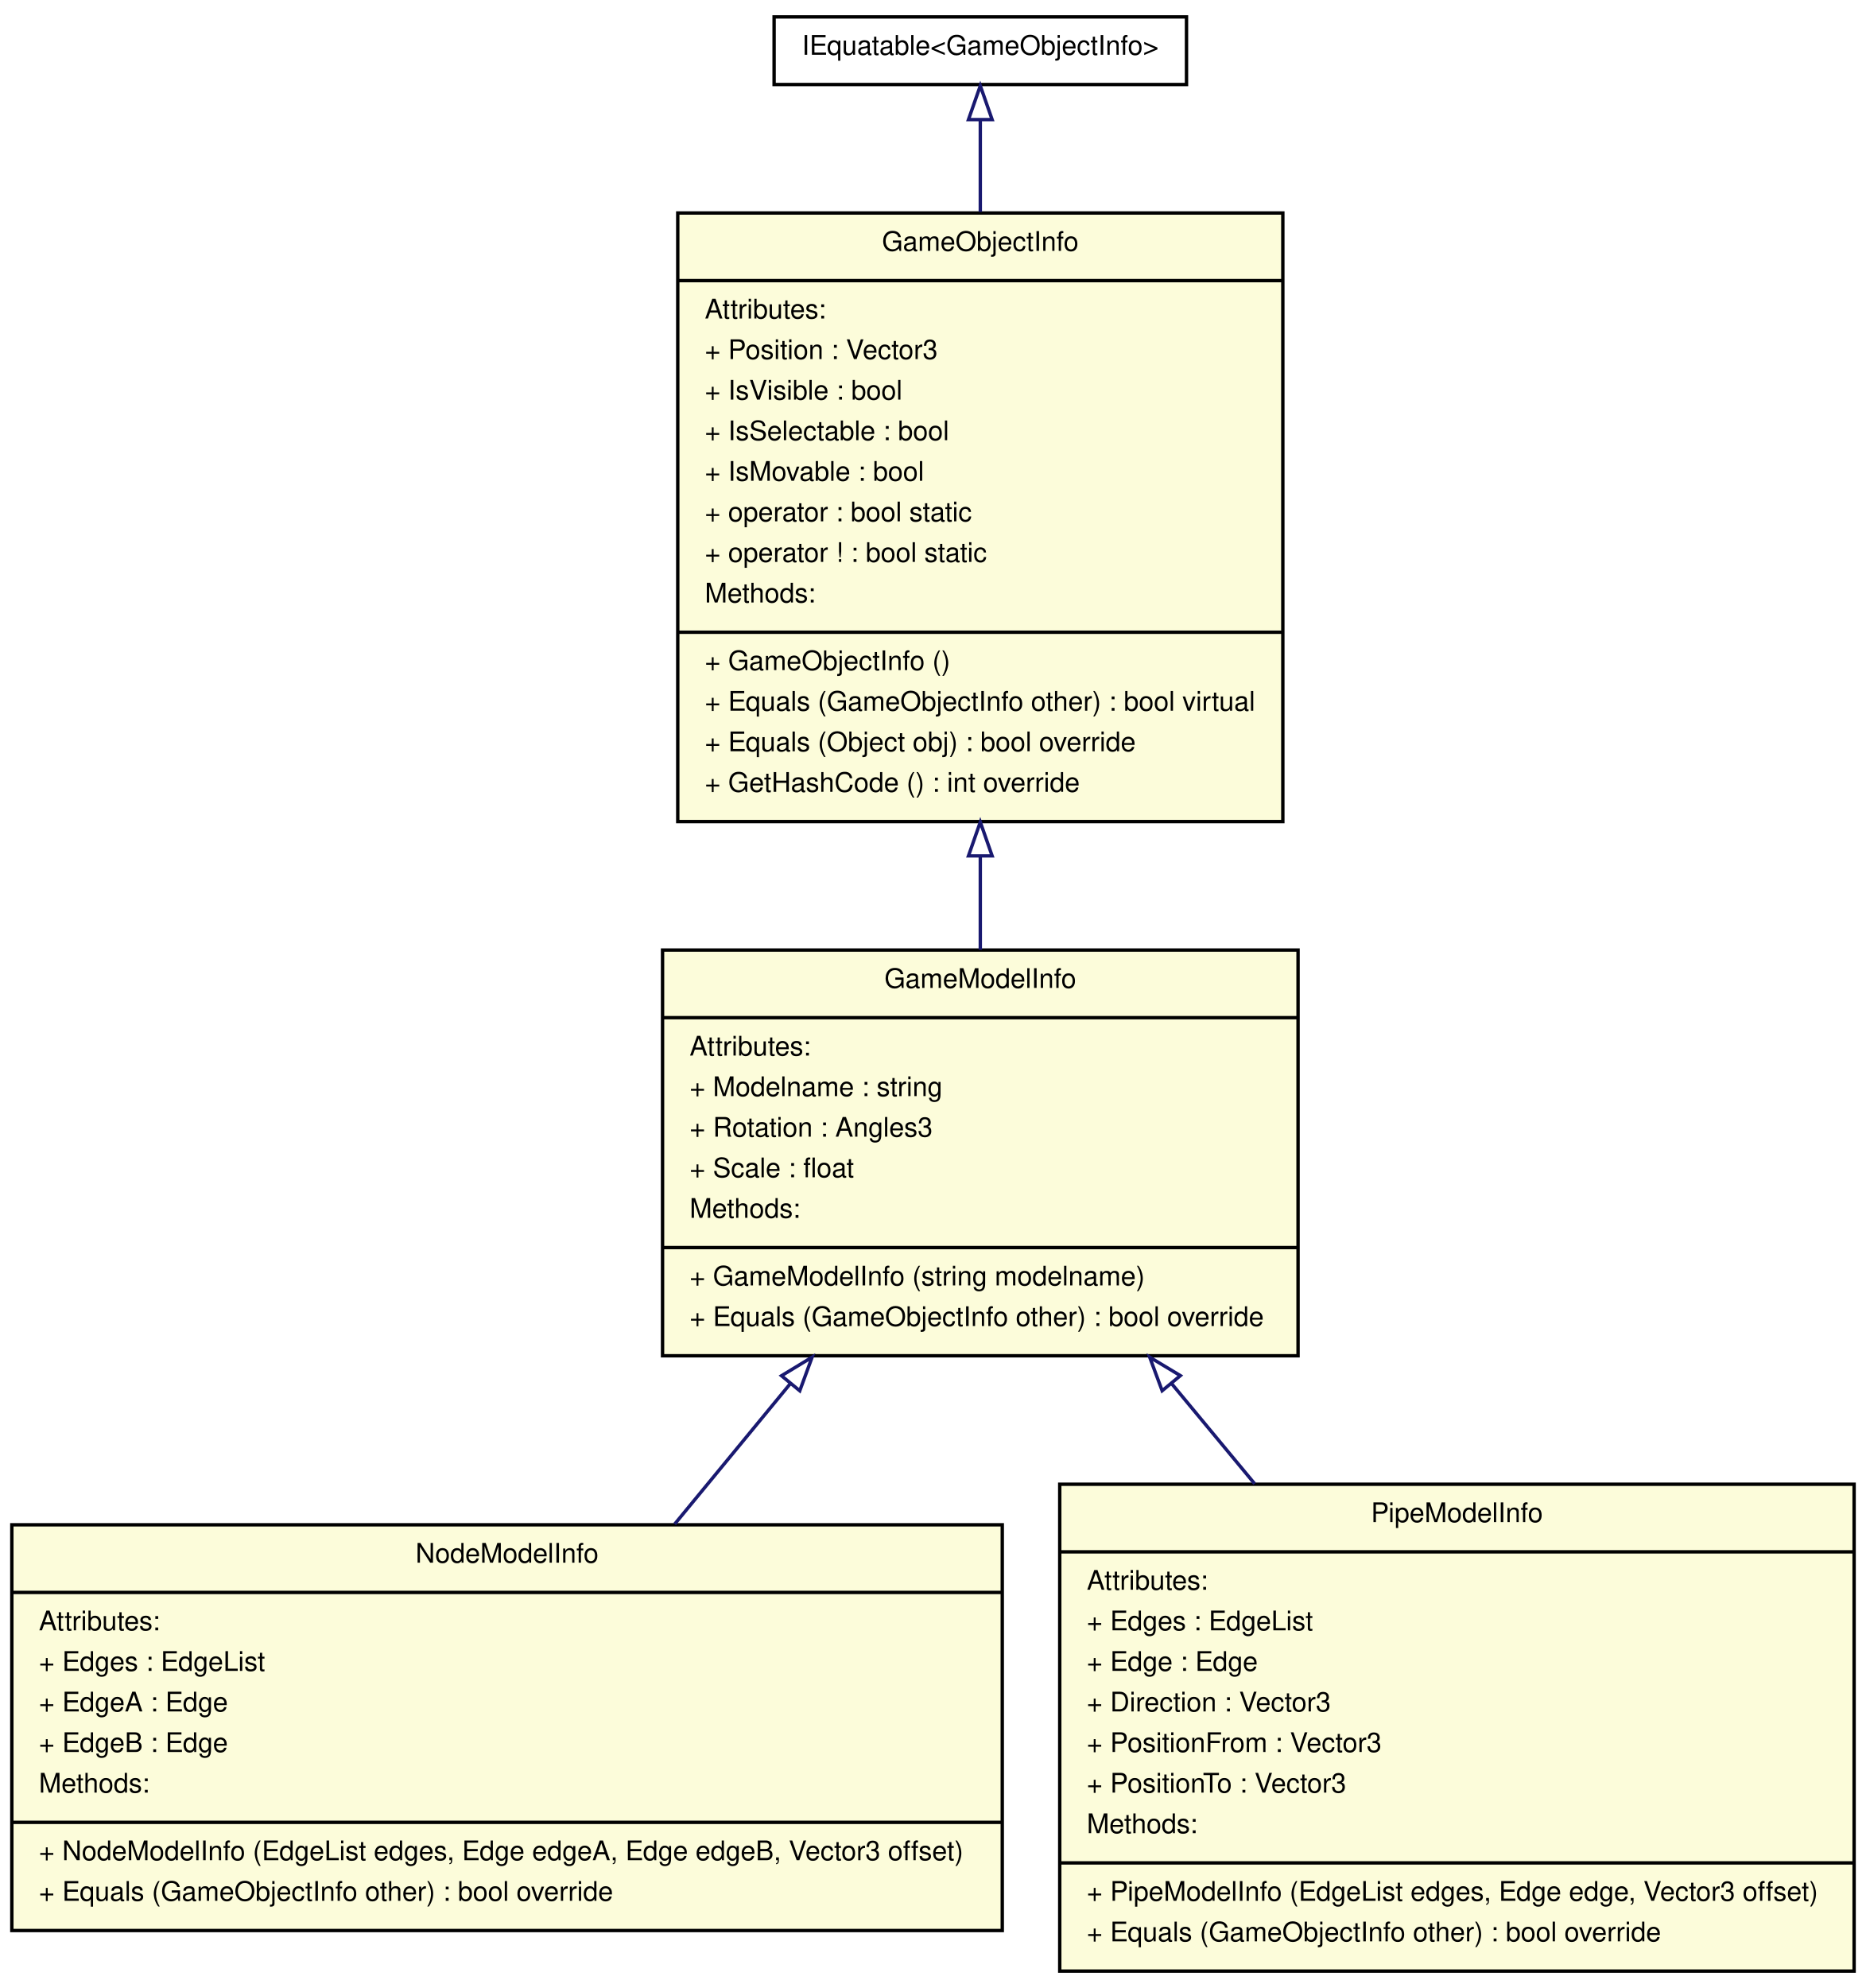
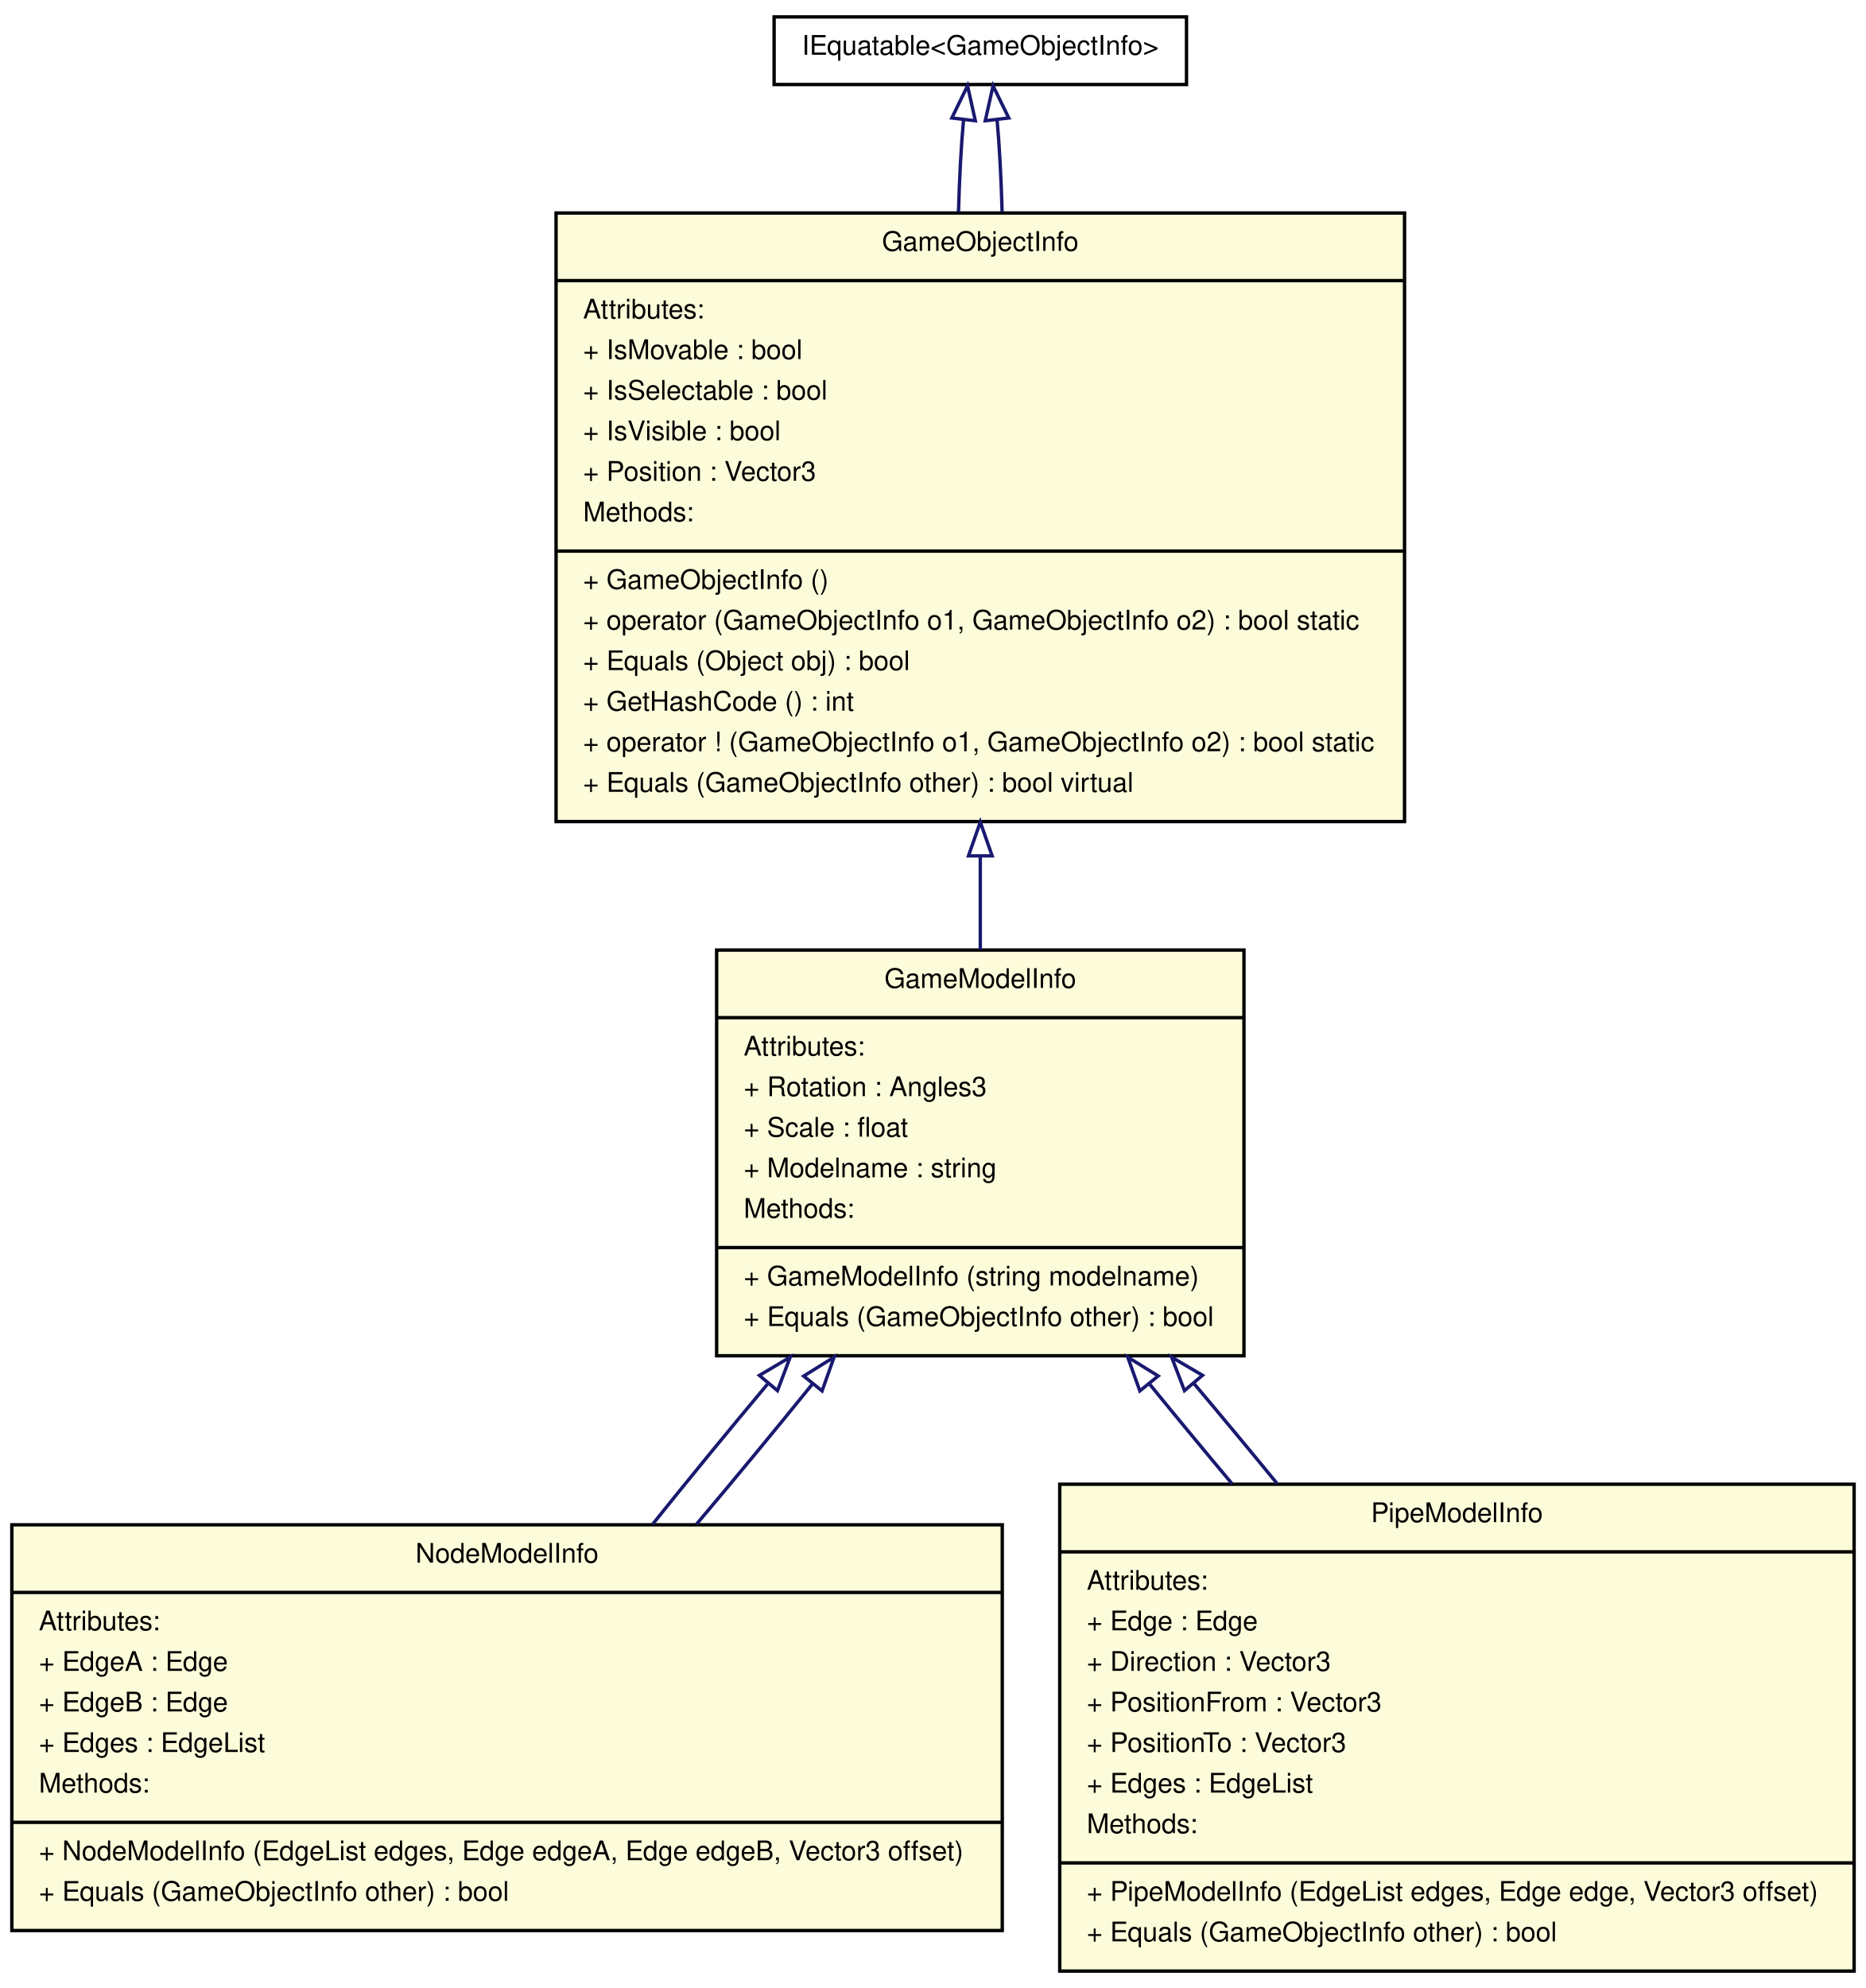
<svg xmlns="http://www.w3.org/2000/svg" width="552pt" height="588pt" viewBox="0.00 0.00 552.00 588.00">
  <g id="graph1" class="graph" transform="scale(1 1) rotate(0) translate(4 584)">
    <polygon fill="white" stroke="white" points="-4,5 -4,-584 549,-584 549,5 -4,5" />
    <g id="node1" class="node">
-       <polygon fill="#fcfcda" stroke="black" points="192,-183 192,-303 380,-303 380,-183 192,-183" />
+       <polygon fill="#fcfcda" stroke="black" points="208,-183 208,-303 364,-303 364,-183 208,-183" />
      <text text-anchor="middle" x="286" y="-291.8" font-family="Helvetica,sans-Serif" font-size="8.00">GameModelInfo</text>
-       <polyline fill="none" stroke="black" points="192,-283 380,-283 " />
-       <text text-anchor="start" x="200" y="-271.8" font-family="Helvetica,sans-Serif" font-size="8.00">Attributes:</text>
-       <text text-anchor="start" x="200" y="-259.8" font-family="Helvetica,sans-Serif" font-size="8.00">+ Modelname : string</text>
-       <text text-anchor="start" x="200" y="-247.8" font-family="Helvetica,sans-Serif" font-size="8.00">+ Rotation : Angles3</text>
-       <text text-anchor="start" x="200" y="-235.8" font-family="Helvetica,sans-Serif" font-size="8.00">+ Scale : float</text>
-       <text text-anchor="start" x="200" y="-223.8" font-family="Helvetica,sans-Serif" font-size="8.00">Methods:</text>
-       <polyline fill="none" stroke="black" points="192,-215 380,-215 " />
-       <text text-anchor="start" x="200" y="-203.8" font-family="Helvetica,sans-Serif" font-size="8.00">+ GameModelInfo (string modelname)</text>
-       <text text-anchor="start" x="200" y="-191.8" font-family="Helvetica,sans-Serif" font-size="8.00">+ Equals (GameObjectInfo other) : bool override</text>
+       <polyline fill="none" stroke="black" points="208,-283 364,-283 " />
+       <text text-anchor="start" x="216" y="-271.8" font-family="Helvetica,sans-Serif" font-size="8.00">Attributes:</text>
+       <text text-anchor="start" x="216" y="-259.8" font-family="Helvetica,sans-Serif" font-size="8.00">+ Rotation : Angles3</text>
+       <text text-anchor="start" x="216" y="-247.8" font-family="Helvetica,sans-Serif" font-size="8.00">+ Scale : float</text>
+       <text text-anchor="start" x="216" y="-235.8" font-family="Helvetica,sans-Serif" font-size="8.00">+ Modelname : string</text>
+       <text text-anchor="start" x="216" y="-223.8" font-family="Helvetica,sans-Serif" font-size="8.00">Methods:</text>
+       <polyline fill="none" stroke="black" points="208,-215 364,-215 " />
+       <text text-anchor="start" x="216" y="-203.8" font-family="Helvetica,sans-Serif" font-size="8.00">+ GameModelInfo (string modelname)</text>
+       <text text-anchor="start" x="216" y="-191.8" font-family="Helvetica,sans-Serif" font-size="8.00">+ Equals (GameObjectInfo other) : bool</text>
    </g>
    <g id="node3" class="node">
      <polygon fill="#fcfcda" stroke="black" points="-0.5,-13 -0.5,-133 292.5,-133 292.5,-13 -0.5,-13" />
      <text text-anchor="middle" x="146" y="-121.8" font-family="Helvetica,sans-Serif" font-size="8.00">NodeModelInfo</text>
      <polyline fill="none" stroke="black" points="-0.5,-113 292.5,-113 " />
      <text text-anchor="start" x="7.5" y="-101.8" font-family="Helvetica,sans-Serif" font-size="8.00">Attributes:</text>
-       <text text-anchor="start" x="7.5" y="-89.8" font-family="Helvetica,sans-Serif" font-size="8.00">+ Edges : EdgeList</text>
-       <text text-anchor="start" x="7.5" y="-77.8" font-family="Helvetica,sans-Serif" font-size="8.00">+ EdgeA : Edge</text>
-       <text text-anchor="start" x="7.5" y="-65.8" font-family="Helvetica,sans-Serif" font-size="8.00">+ EdgeB : Edge</text>
+       <text text-anchor="start" x="7.5" y="-89.8" font-family="Helvetica,sans-Serif" font-size="8.00">+ EdgeA : Edge</text>
+       <text text-anchor="start" x="7.5" y="-77.8" font-family="Helvetica,sans-Serif" font-size="8.00">+ EdgeB : Edge</text>
+       <text text-anchor="start" x="7.5" y="-65.8" font-family="Helvetica,sans-Serif" font-size="8.00">+ Edges : EdgeList</text>
      <text text-anchor="start" x="7.5" y="-53.8" font-family="Helvetica,sans-Serif" font-size="8.00">Methods:</text>
      <polyline fill="none" stroke="black" points="-0.5,-45 292.5,-45 " />
      <text text-anchor="start" x="7.5" y="-33.8" font-family="Helvetica,sans-Serif" font-size="8.00">+ NodeModelInfo (EdgeList edges, Edge edgeA, Edge edgeB, Vector3 offset)</text>
-       <text text-anchor="start" x="7.5" y="-21.8" font-family="Helvetica,sans-Serif" font-size="8.00">+ Equals (GameObjectInfo other) : bool override</text>
+       <text text-anchor="start" x="7.5" y="-21.8" font-family="Helvetica,sans-Serif" font-size="8.00">+ Equals (GameObjectInfo other) : bool</text>
    </g>
-     <g id="edge6" class="edge">
-       <path fill="none" stroke="midnightblue" d="M229.673,-174.603C218.394,-160.907 206.623,-146.614 195.593,-133.22" />
-       <polygon fill="none" stroke="midnightblue" points="227.188,-177.091 236.247,-182.586 232.592,-172.641 227.188,-177.091" />
+     <g id="edge8" class="edge">
+       <path fill="none" stroke="midnightblue" d="M223.039,-174.603C211.567,-160.907 199.844,-146.614 189.104,-133.22" />
+       <polygon fill="none" stroke="midnightblue" points="220.639,-177.187 229.755,-182.586 225.995,-172.68 220.639,-177.187" />
+     </g>
+     <g id="edge12" class="edge">
+       <path fill="none" stroke="midnightblue" d="M236.307,-174.603C225.222,-160.907 213.402,-146.614 202.081,-133.22" />
+       <polygon fill="none" stroke="midnightblue" points="233.74,-176.995 242.74,-182.586 239.191,-172.603 233.74,-176.995" />
    </g>
    <g id="node4" class="node">
      <polygon fill="#fcfcda" stroke="black" points="309.5,-1 309.5,-145 544.5,-145 544.5,-1 309.5,-1" />
      <text text-anchor="middle" x="427" y="-133.8" font-family="Helvetica,sans-Serif" font-size="8.00">PipeModelInfo</text>
      <polyline fill="none" stroke="black" points="309.5,-125 544.5,-125 " />
      <text text-anchor="start" x="317.5" y="-113.8" font-family="Helvetica,sans-Serif" font-size="8.00">Attributes:</text>
-       <text text-anchor="start" x="317.5" y="-101.8" font-family="Helvetica,sans-Serif" font-size="8.00">+ Edges : EdgeList</text>
-       <text text-anchor="start" x="317.5" y="-89.8" font-family="Helvetica,sans-Serif" font-size="8.00">+ Edge : Edge</text>
-       <text text-anchor="start" x="317.5" y="-77.8" font-family="Helvetica,sans-Serif" font-size="8.00">+ Direction : Vector3</text>
-       <text text-anchor="start" x="317.5" y="-65.8" font-family="Helvetica,sans-Serif" font-size="8.00">+ PositionFrom : Vector3</text>
-       <text text-anchor="start" x="317.5" y="-53.8" font-family="Helvetica,sans-Serif" font-size="8.00">+ PositionTo : Vector3</text>
+       <text text-anchor="start" x="317.5" y="-101.8" font-family="Helvetica,sans-Serif" font-size="8.00">+ Edge : Edge</text>
+       <text text-anchor="start" x="317.5" y="-89.8" font-family="Helvetica,sans-Serif" font-size="8.00">+ Direction : Vector3</text>
+       <text text-anchor="start" x="317.5" y="-77.8" font-family="Helvetica,sans-Serif" font-size="8.00">+ PositionFrom : Vector3</text>
+       <text text-anchor="start" x="317.5" y="-65.8" font-family="Helvetica,sans-Serif" font-size="8.00">+ PositionTo : Vector3</text>
+       <text text-anchor="start" x="317.5" y="-53.8" font-family="Helvetica,sans-Serif" font-size="8.00">+ Edges : EdgeList</text>
      <text text-anchor="start" x="317.5" y="-41.8" font-family="Helvetica,sans-Serif" font-size="8.00">Methods:</text>
      <polyline fill="none" stroke="black" points="309.5,-33 544.5,-33 " />
      <text text-anchor="start" x="317.5" y="-21.8" font-family="Helvetica,sans-Serif" font-size="8.00">+ PipeModelInfo (EdgeList edges, Edge edge, Vector3 offset)</text>
-       <text text-anchor="start" x="317.5" y="-9.8" font-family="Helvetica,sans-Serif" font-size="8.00">+ Equals (GameObjectInfo other) : bool override</text>
+       <text text-anchor="start" x="317.5" y="-9.8" font-family="Helvetica,sans-Serif" font-size="8.00">+ Equals (GameObjectInfo other) : bool</text>
    </g>
-     <g id="edge8" class="edge">
-       <path fill="none" stroke="midnightblue" d="M342.542,-174.829C350.643,-165.061 359.001,-154.985 367.163,-145.143" />
-       <polygon fill="none" stroke="midnightblue" points="339.798,-172.654 336.108,-182.586 345.186,-177.123 339.798,-172.654" />
+     <g id="edge10" class="edge">
+       <path fill="none" stroke="midnightblue" d="M336.148,-174.539C344.038,-164.862 352.295,-154.887 360.482,-145.143" />
+       <polygon fill="none" stroke="midnightblue" points="333.201,-172.616 329.616,-182.586 338.635,-177.027 333.201,-172.616" />
+     </g>
+     <g id="edge14" class="edge">
+       <path fill="none" stroke="midnightblue" d="M349.173,-174.829C357.414,-165.061 365.788,-154.985 373.844,-145.143" />
+       <polygon fill="none" stroke="midnightblue" points="346.395,-172.693 342.601,-182.586 351.736,-177.219 346.395,-172.693" />
    </g>
    <g id="node2" class="node">
-       <polygon fill="#fcfcda" stroke="black" points="196.5,-341 196.5,-521 375.5,-521 375.5,-341 196.5,-341" />
+       <polygon fill="#fcfcda" stroke="black" points="160.5,-341 160.5,-521 411.5,-521 411.5,-341 160.5,-341" />
      <text text-anchor="middle" x="286" y="-509.8" font-family="Helvetica,sans-Serif" font-size="8.00">GameObjectInfo</text>
-       <polyline fill="none" stroke="black" points="196.5,-501 375.5,-501 " />
-       <text text-anchor="start" x="204.5" y="-489.8" font-family="Helvetica,sans-Serif" font-size="8.00">Attributes:</text>
-       <text text-anchor="start" x="204.5" y="-477.8" font-family="Helvetica,sans-Serif" font-size="8.00">+ Position : Vector3</text>
-       <text text-anchor="start" x="204.5" y="-465.8" font-family="Helvetica,sans-Serif" font-size="8.00">+ IsVisible : bool</text>
-       <text text-anchor="start" x="204.5" y="-453.8" font-family="Helvetica,sans-Serif" font-size="8.00">+ IsSelectable : bool</text>
-       <text text-anchor="start" x="204.5" y="-441.8" font-family="Helvetica,sans-Serif" font-size="8.00">+ IsMovable : bool</text>
-       <text text-anchor="start" x="204.5" y="-429.8" font-family="Helvetica,sans-Serif" font-size="8.00">+ operator : bool static</text>
-       <text text-anchor="start" x="204.5" y="-417.8" font-family="Helvetica,sans-Serif" font-size="8.00">+ operator ! : bool static</text>
-       <text text-anchor="start" x="204.5" y="-405.8" font-family="Helvetica,sans-Serif" font-size="8.00">Methods:</text>
-       <polyline fill="none" stroke="black" points="196.5,-397 375.5,-397 " />
-       <text text-anchor="start" x="204.5" y="-385.8" font-family="Helvetica,sans-Serif" font-size="8.00">+ GameObjectInfo ()</text>
-       <text text-anchor="start" x="204.5" y="-373.8" font-family="Helvetica,sans-Serif" font-size="8.00">+ Equals (GameObjectInfo other) : bool virtual</text>
-       <text text-anchor="start" x="204.5" y="-361.8" font-family="Helvetica,sans-Serif" font-size="8.00">+ Equals (Object obj) : bool override</text>
-       <text text-anchor="start" x="204.5" y="-349.8" font-family="Helvetica,sans-Serif" font-size="8.00">+ GetHashCode () : int override</text>
+       <polyline fill="none" stroke="black" points="160.5,-501 411.5,-501 " />
+       <text text-anchor="start" x="168.5" y="-489.8" font-family="Helvetica,sans-Serif" font-size="8.00">Attributes:</text>
+       <text text-anchor="start" x="168.5" y="-477.8" font-family="Helvetica,sans-Serif" font-size="8.00">+ IsMovable : bool</text>
+       <text text-anchor="start" x="168.5" y="-465.8" font-family="Helvetica,sans-Serif" font-size="8.00">+ IsSelectable : bool</text>
+       <text text-anchor="start" x="168.5" y="-453.8" font-family="Helvetica,sans-Serif" font-size="8.00">+ IsVisible : bool</text>
+       <text text-anchor="start" x="168.5" y="-441.8" font-family="Helvetica,sans-Serif" font-size="8.00">+ Position : Vector3</text>
+       <text text-anchor="start" x="168.5" y="-429.8" font-family="Helvetica,sans-Serif" font-size="8.00">Methods:</text>
+       <polyline fill="none" stroke="black" points="160.5,-421 411.5,-421 " />
+       <text text-anchor="start" x="168.5" y="-409.8" font-family="Helvetica,sans-Serif" font-size="8.00">+ GameObjectInfo ()</text>
+       <text text-anchor="start" x="168.5" y="-397.8" font-family="Helvetica,sans-Serif" font-size="8.00">+ operator (GameObjectInfo o1, GameObjectInfo o2) : bool static</text>
+       <text text-anchor="start" x="168.5" y="-385.8" font-family="Helvetica,sans-Serif" font-size="8.00">+ Equals (Object obj) : bool</text>
+       <text text-anchor="start" x="168.5" y="-373.8" font-family="Helvetica,sans-Serif" font-size="8.00">+ GetHashCode () : int</text>
+       <text text-anchor="start" x="168.5" y="-361.8" font-family="Helvetica,sans-Serif" font-size="8.00">+ operator ! (GameObjectInfo o1, GameObjectInfo o2) : bool static</text>
+       <text text-anchor="start" x="168.5" y="-349.8" font-family="Helvetica,sans-Serif" font-size="8.00">+ Equals (GameObjectInfo other) : bool virtual</text>
    </g>
    <g id="edge2" class="edge">
      <path fill="none" stroke="midnightblue" d="M286,-330.639C286,-321.24 286,-311.925 286,-303.074" />
      <polygon fill="none" stroke="midnightblue" points="282.5,-330.854 286,-340.855 289.5,-330.855 282.5,-330.854" />
    </g>
    <g id="node5" class="node">
      <polygon fill="#ffffff" stroke="black" points="225,-559 225,-579 347,-579 347,-559 225,-559" />
      <text text-anchor="middle" x="286" y="-567.8" font-family="Helvetica,sans-Serif" font-size="8.00">IEquatable&lt;GameObjectInfo&gt;</text>
    </g>
    <g id="edge4" class="edge">
-       <path fill="none" stroke="midnightblue" d="M286,-548.572C286,-540.819 286,-531.407 286,-521.321" />
-       <polygon fill="none" stroke="midnightblue" points="282.5,-548.628 286,-558.628 289.5,-548.628 282.5,-548.628" />
+       <path fill="none" stroke="midnightblue" d="M281.039,-548.572C280.33,-540.819 279.833,-531.407 279.545,-521.321" />
+       <polygon fill="none" stroke="midnightblue" points="277.577,-549.107 282.227,-558.628 284.529,-548.286 277.577,-549.107" />
+     </g>
+     <g id="edge6" class="edge">
+       <path fill="none" stroke="midnightblue" d="M290.961,-548.572C291.67,-540.819 292.167,-531.407 292.455,-521.321" />
+       <polygon fill="none" stroke="midnightblue" points="287.471,-548.286 289.773,-558.628 294.423,-549.107 287.471,-548.286" />
    </g>
  </g>
</svg>
